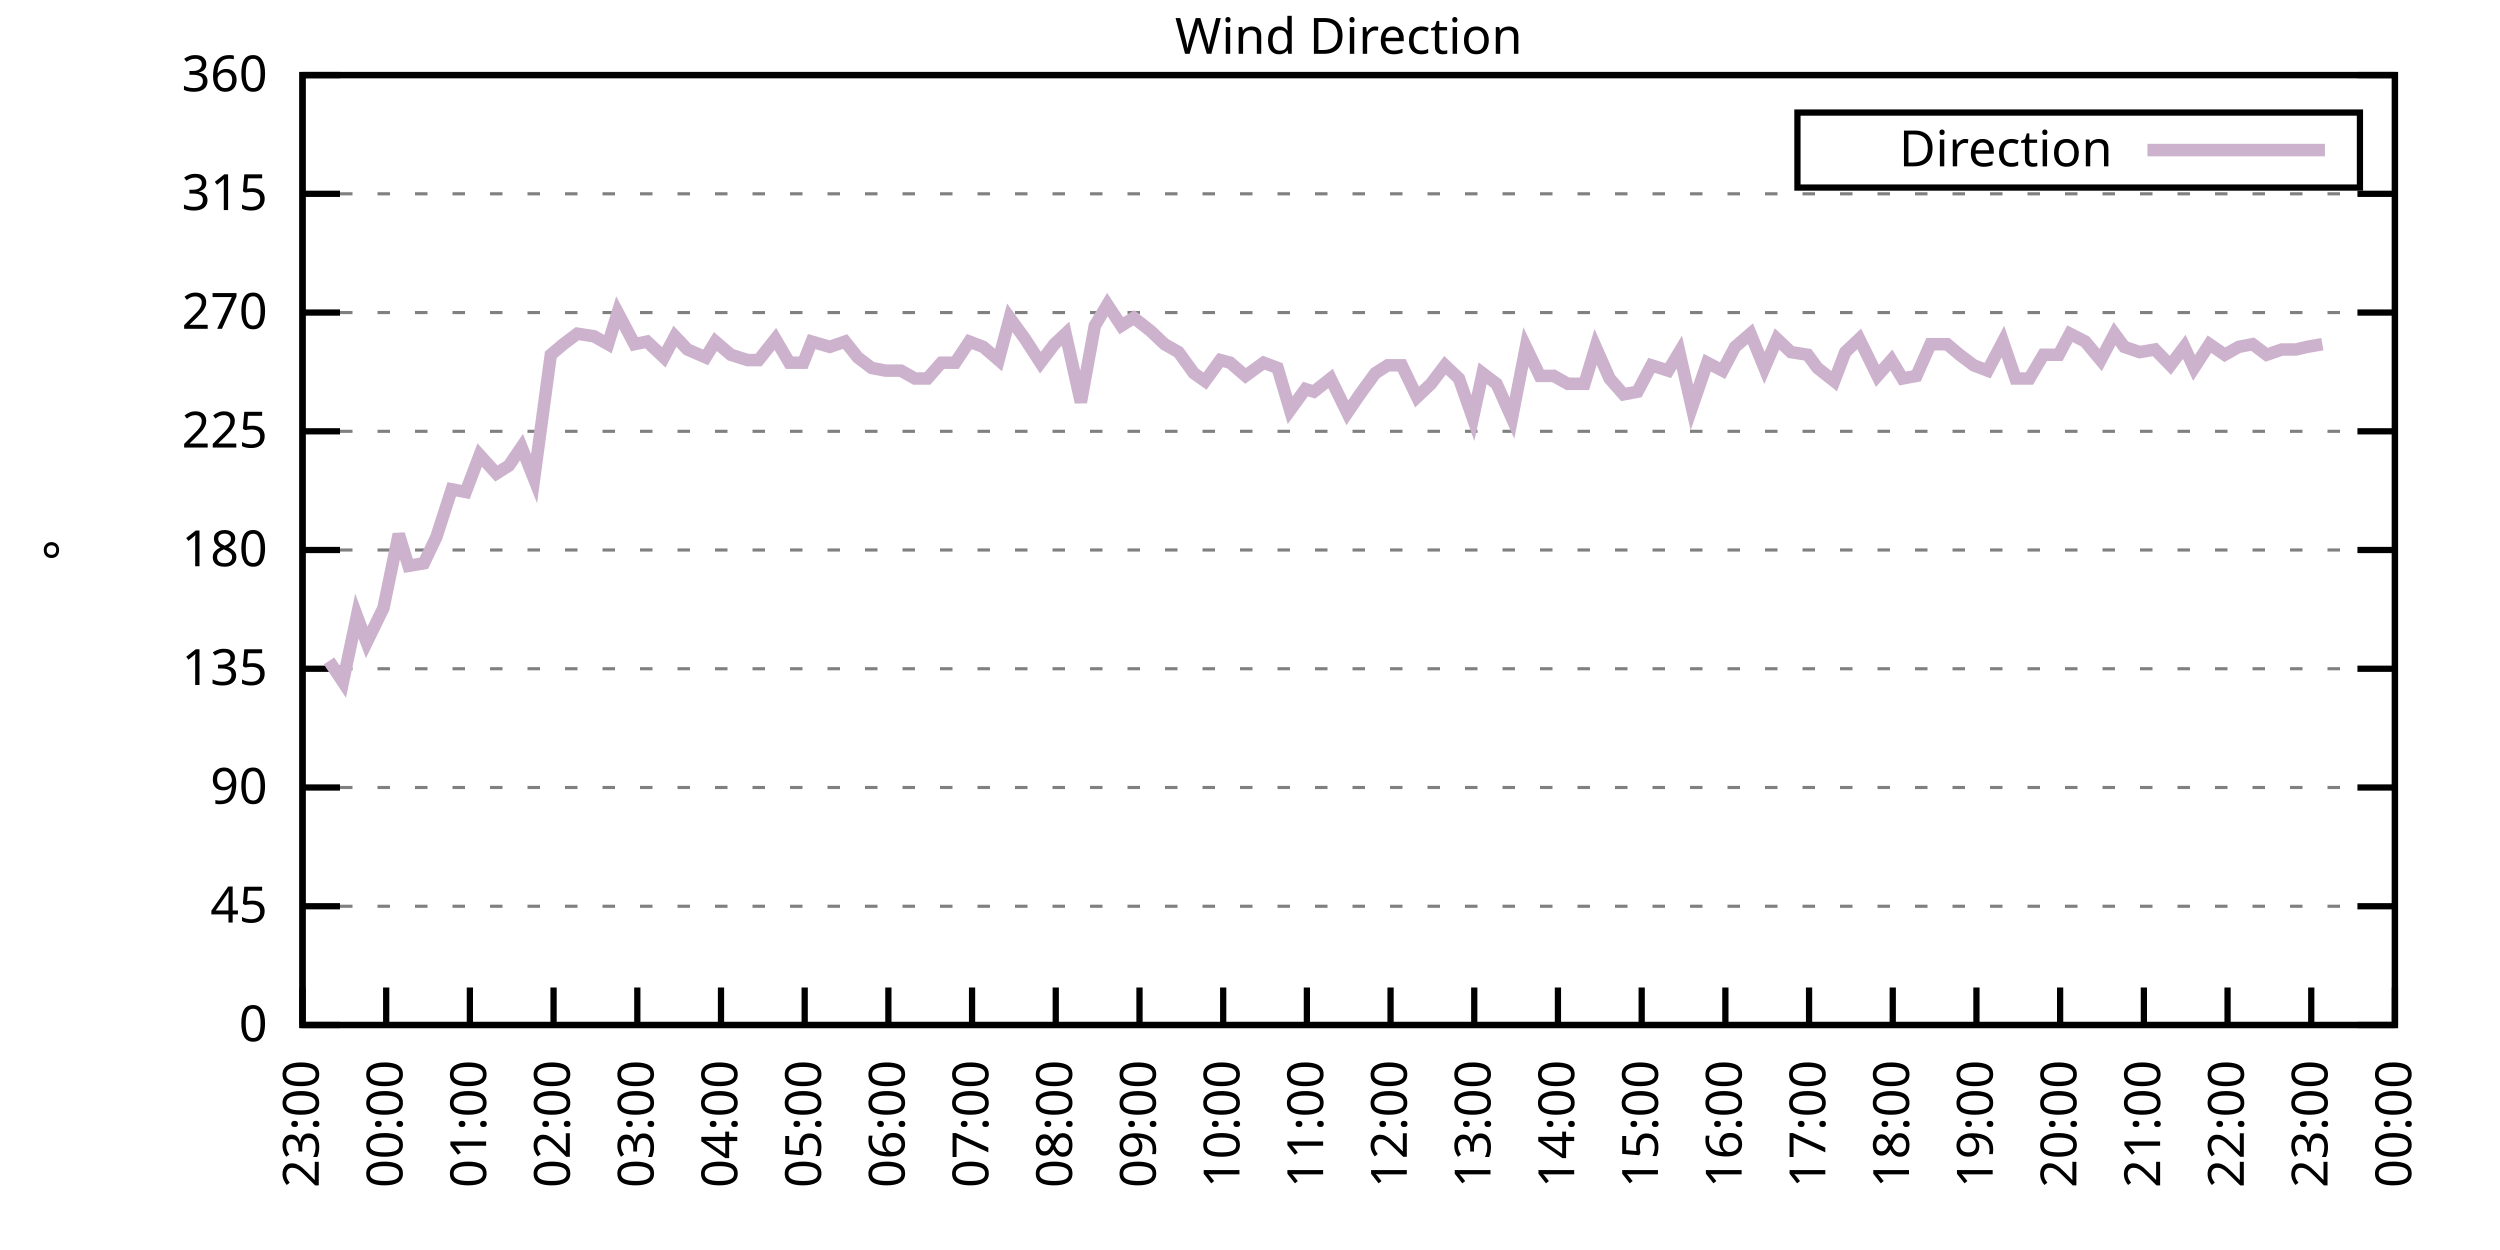
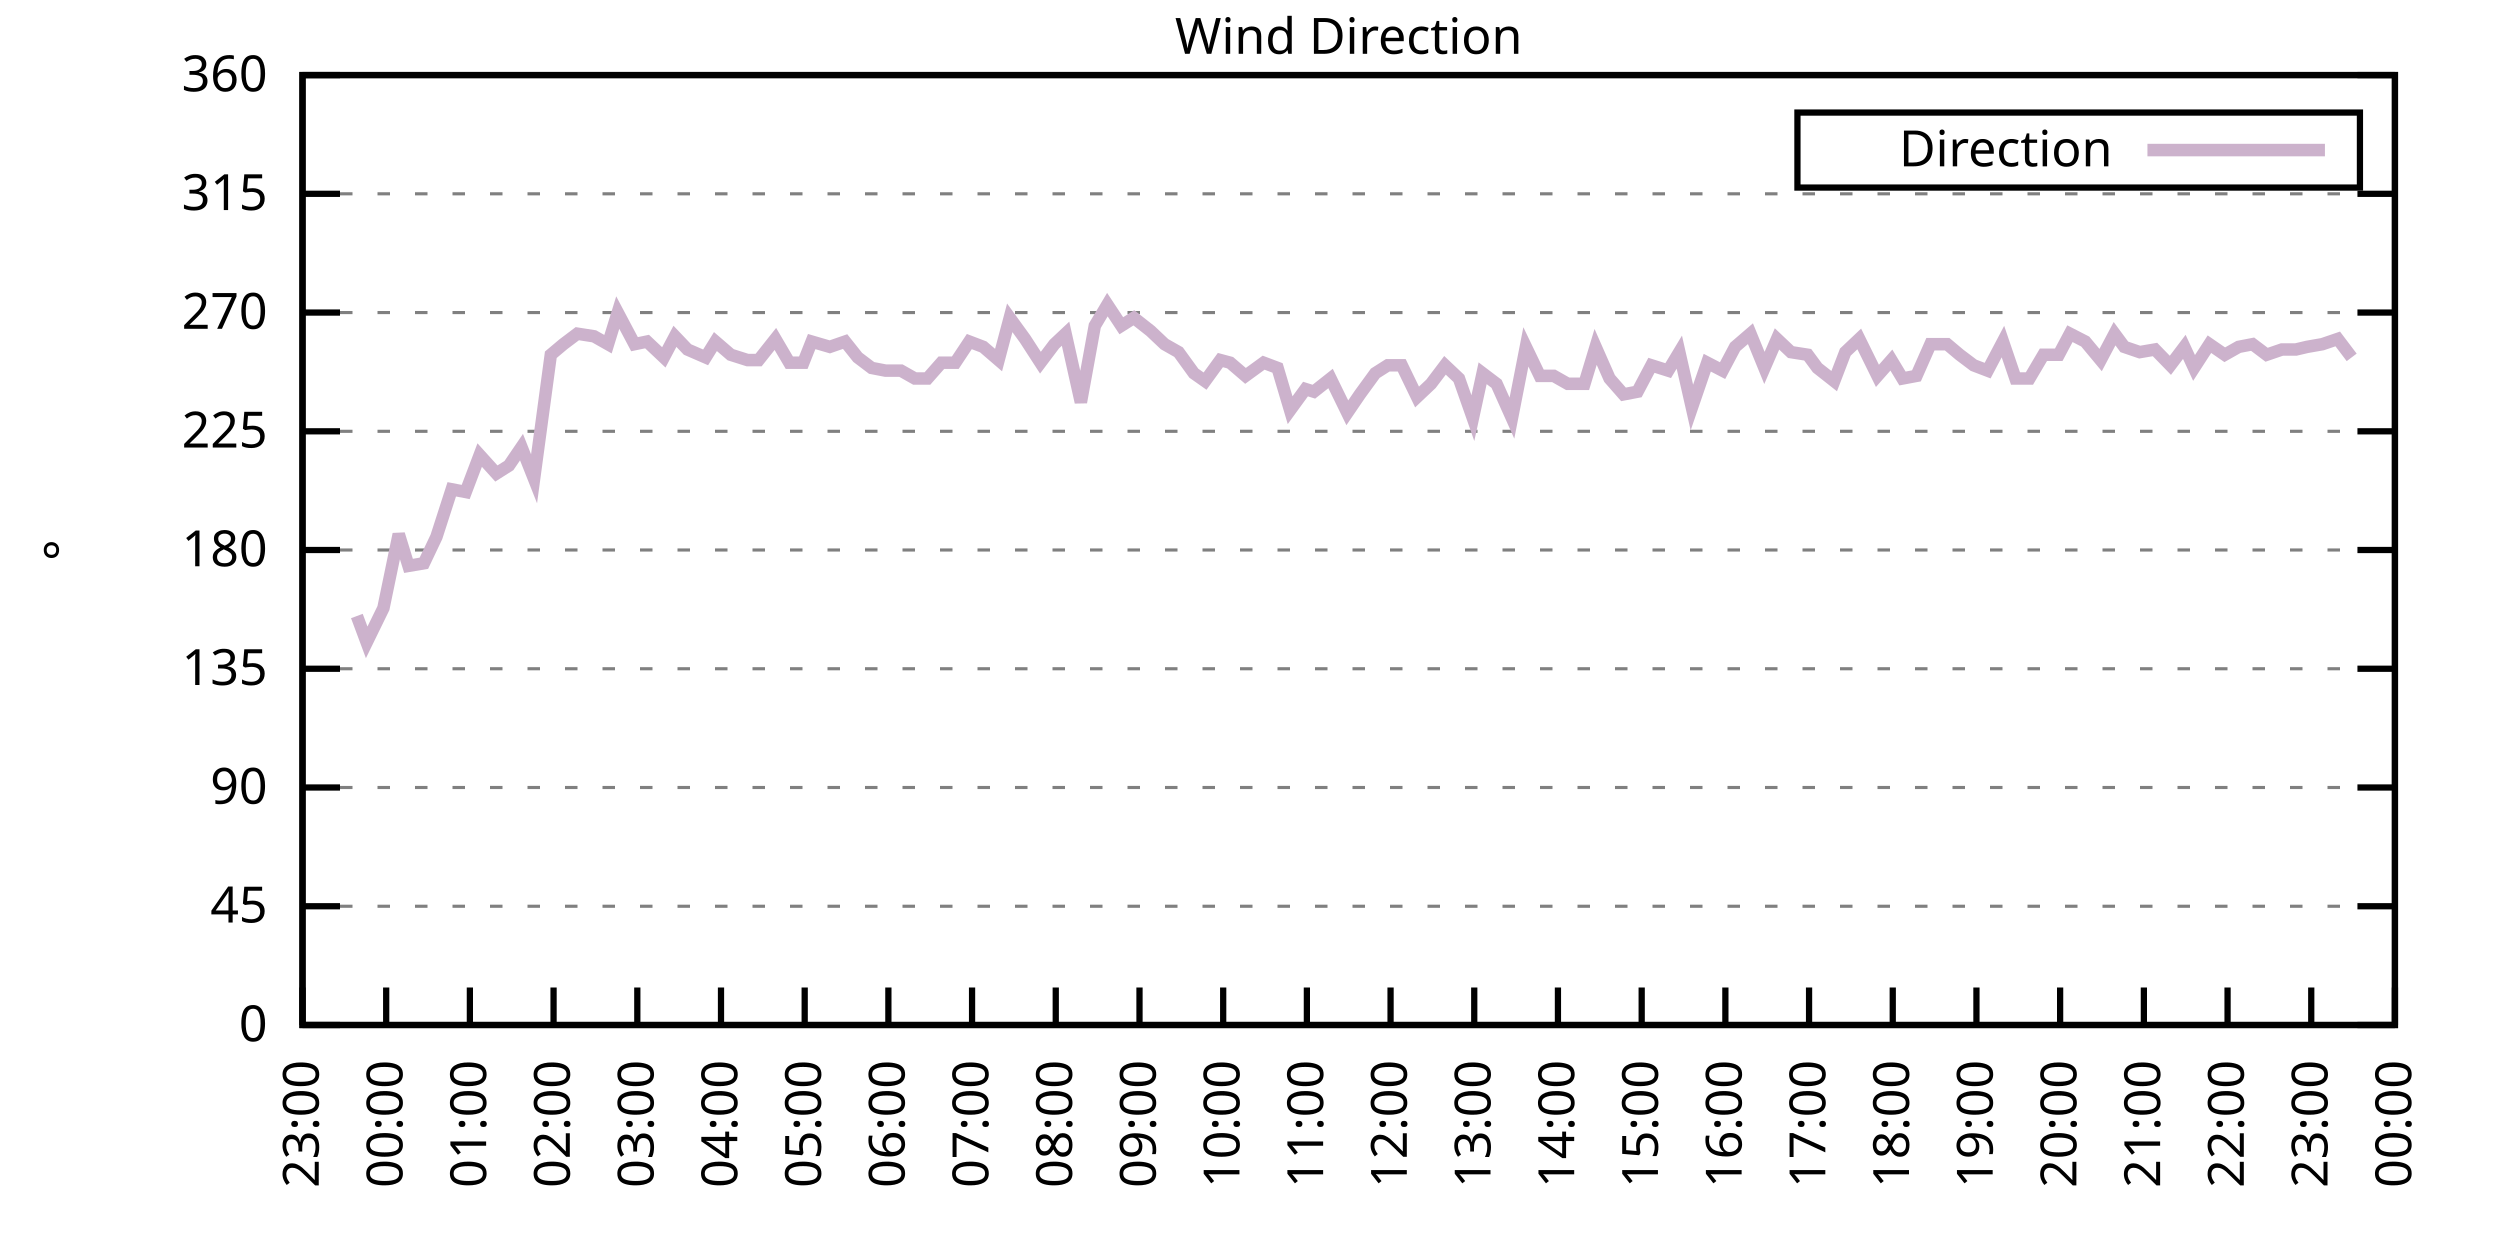
<svg xmlns="http://www.w3.org/2000/svg" xmlns:xlink="http://www.w3.org/1999/xlink" width="400" height="200" viewBox="0 0 400 200">
  <g id="gnuplot_canvas">
    <rect x="0" y="0" width="400" height="200" fill="none" />
    <defs>
      <circle id="gpDot" r="0.5" stroke-width="0.5" stroke="currentColor" />
      <path id="gpPt0" stroke-width="0.333" stroke="currentColor" d="M-1,0 h2 M0,-1 v2" />
      <path id="gpPt1" stroke-width="0.333" stroke="currentColor" d="M-1,-1 L1,1 M1,-1 L-1,1" />
      <path id="gpPt2" stroke-width="0.333" stroke="currentColor" d="M-1,0 L1,0 M0,-1 L0,1 M-1,-1 L1,1 M-1,1 L1,-1" />
      <rect id="gpPt3" stroke-width="0.333" stroke="currentColor" x="-1" y="-1" width="2" height="2" />
      <rect id="gpPt4" stroke-width="0.333" stroke="currentColor" fill="currentColor" x="-1" y="-1" width="2" height="2" />
      <circle id="gpPt5" stroke-width="0.333" stroke="currentColor" cx="0" cy="0" r="1" />
      <use xlink:href="#gpPt5" id="gpPt6" fill="currentColor" stroke="none" />
      <path id="gpPt7" stroke-width="0.333" stroke="currentColor" d="M0,-1.33 L-1.33,0.67 L1.33,0.67 z" />
      <use xlink:href="#gpPt7" id="gpPt8" fill="currentColor" stroke="none" />
      <use xlink:href="#gpPt7" id="gpPt9" stroke="currentColor" transform="rotate(180)" />
      <use xlink:href="#gpPt9" id="gpPt10" fill="currentColor" stroke="none" />
      <use xlink:href="#gpPt3" id="gpPt11" stroke="currentColor" transform="rotate(45)" />
      <use xlink:href="#gpPt11" id="gpPt12" fill="currentColor" stroke="none" />
      <path id="gpPt13" stroke-width="0.333" stroke="currentColor" d="M0,1.330 L1.265,0.411 L0.782,-1.067 L-0.782,-1.076 L-1.265,0.411 z" />
      <use xlink:href="#gpPt13" id="gpPt14" fill="currentColor" stroke="none" />
      <filter id="textbox" filterUnits="objectBoundingBox" x="0" y="0" height="1" width="1">
        <feFlood flood-color="white" flood-opacity="1" result="bgnd" />
        <feComposite in="SourceGraphic" in2="bgnd" operator="atop" />
      </filter>
      <filter id="greybox" filterUnits="objectBoundingBox" x="0" y="0" height="1" width="1">
        <feFlood flood-color="lightgrey" flood-opacity="1" result="grey" />
        <feComposite in="SourceGraphic" in2="grey" operator="atop" />
      </filter>
    </defs>
    <g fill="none" color="white" stroke="currentColor" stroke-width="1.00" stroke-linecap="butt" stroke-linejoin="miter">
</g>
    <g fill="none" color="black" stroke="currentColor" stroke-width="1.00" stroke-linecap="butt" stroke-linejoin="miter">
      <g stroke="none" shape-rendering="crispEdges">
        <polygon fill="rgb(255, 255, 255)" points="48.40,164.00 383.18,164.00 383.18,12.02 48.40,12.02 " />
      </g>
    </g>
    <g fill="none" color="black" stroke="currentColor" stroke-width="1.00" stroke-linecap="butt" stroke-linejoin="miter">
</g>
    <g fill="none" color="black" stroke="black" stroke-width="0.50" stroke-linecap="butt" stroke-linejoin="miter">
</g>
    <g fill="none" color="gray" stroke="currentColor" stroke-width="0.50" stroke-linecap="butt" stroke-linejoin="miter">
      <path stroke="gray" stroke-dasharray="2,4" class="gridline" d="M48.40,164.00 L383.19,164.00  " />
    </g>
    <g fill="none" color="gray" stroke="gray" stroke-width="1.00" stroke-linecap="butt" stroke-linejoin="miter">
</g>
    <g fill="none" color="black" stroke="currentColor" stroke-width="1.00" stroke-linecap="butt" stroke-linejoin="miter">
      <path stroke="black" d="M48.40,164.00 L54.40,164.00 M383.19,164.00 L377.19,164.00  " />
      <g transform="translate(42.80,166.60)" stroke="none" fill="black" font-family="Sans" font-size="8.00" text-anchor="end">
        <text>
          <tspan font-family="Sans"> 0</tspan>
        </text>
      </g>
    </g>
    <g fill="none" color="black" stroke="currentColor" stroke-width="1.00" stroke-linecap="butt" stroke-linejoin="miter">
</g>
    <g fill="none" color="black" stroke="black" stroke-width="0.50" stroke-linecap="butt" stroke-linejoin="miter">
</g>
    <g fill="none" color="gray" stroke="currentColor" stroke-width="0.50" stroke-linecap="butt" stroke-linejoin="miter">
      <path stroke="gray" stroke-dasharray="2,4" class="gridline" d="M48.40,145.00 L383.19,145.00  " />
    </g>
    <g fill="none" color="gray" stroke="gray" stroke-width="1.00" stroke-linecap="butt" stroke-linejoin="miter">
</g>
    <g fill="none" color="black" stroke="currentColor" stroke-width="1.00" stroke-linecap="butt" stroke-linejoin="miter">
      <path stroke="black" d="M48.40,145.00 L54.40,145.00 M383.19,145.00 L377.19,145.00  " />
      <g transform="translate(42.80,147.60)" stroke="none" fill="black" font-family="Sans" font-size="8.00" text-anchor="end">
        <text>
          <tspan font-family="Sans"> 45</tspan>
        </text>
      </g>
    </g>
    <g fill="none" color="black" stroke="currentColor" stroke-width="1.00" stroke-linecap="butt" stroke-linejoin="miter">
</g>
    <g fill="none" color="black" stroke="black" stroke-width="0.50" stroke-linecap="butt" stroke-linejoin="miter">
</g>
    <g fill="none" color="gray" stroke="currentColor" stroke-width="0.50" stroke-linecap="butt" stroke-linejoin="miter">
      <path stroke="gray" stroke-dasharray="2,4" class="gridline" d="M48.40,126.00 L383.19,126.00  " />
    </g>
    <g fill="none" color="gray" stroke="gray" stroke-width="1.00" stroke-linecap="butt" stroke-linejoin="miter">
</g>
    <g fill="none" color="black" stroke="currentColor" stroke-width="1.00" stroke-linecap="butt" stroke-linejoin="miter">
      <path stroke="black" d="M48.40,126.00 L54.40,126.00 M383.19,126.00 L377.19,126.00  " />
      <g transform="translate(42.80,128.60)" stroke="none" fill="black" font-family="Sans" font-size="8.00" text-anchor="end">
        <text>
          <tspan font-family="Sans"> 90</tspan>
        </text>
      </g>
    </g>
    <g fill="none" color="black" stroke="currentColor" stroke-width="1.00" stroke-linecap="butt" stroke-linejoin="miter">
</g>
    <g fill="none" color="black" stroke="black" stroke-width="0.50" stroke-linecap="butt" stroke-linejoin="miter">
</g>
    <g fill="none" color="gray" stroke="currentColor" stroke-width="0.50" stroke-linecap="butt" stroke-linejoin="miter">
      <path stroke="gray" stroke-dasharray="2,4" class="gridline" d="M48.40,107.00 L383.19,107.00  " />
    </g>
    <g fill="none" color="gray" stroke="gray" stroke-width="1.00" stroke-linecap="butt" stroke-linejoin="miter">
</g>
    <g fill="none" color="black" stroke="currentColor" stroke-width="1.00" stroke-linecap="butt" stroke-linejoin="miter">
      <path stroke="black" d="M48.40,107.00 L54.40,107.00 M383.19,107.00 L377.19,107.00  " />
      <g transform="translate(42.80,109.60)" stroke="none" fill="black" font-family="Sans" font-size="8.00" text-anchor="end">
        <text>
          <tspan font-family="Sans"> 135</tspan>
        </text>
      </g>
    </g>
    <g fill="none" color="black" stroke="currentColor" stroke-width="1.00" stroke-linecap="butt" stroke-linejoin="miter">
</g>
    <g fill="none" color="black" stroke="black" stroke-width="0.50" stroke-linecap="butt" stroke-linejoin="miter">
</g>
    <g fill="none" color="gray" stroke="currentColor" stroke-width="0.50" stroke-linecap="butt" stroke-linejoin="miter">
      <path stroke="gray" stroke-dasharray="2,4" class="gridline" d="M48.40,88.00 L383.19,88.00  " />
    </g>
    <g fill="none" color="gray" stroke="gray" stroke-width="1.00" stroke-linecap="butt" stroke-linejoin="miter">
</g>
    <g fill="none" color="black" stroke="currentColor" stroke-width="1.00" stroke-linecap="butt" stroke-linejoin="miter">
      <path stroke="black" d="M48.40,88.00 L54.40,88.00 M383.19,88.00 L377.19,88.00  " />
      <g transform="translate(42.80,90.60)" stroke="none" fill="black" font-family="Sans" font-size="8.00" text-anchor="end">
        <text>
          <tspan font-family="Sans"> 180</tspan>
        </text>
      </g>
    </g>
    <g fill="none" color="black" stroke="currentColor" stroke-width="1.00" stroke-linecap="butt" stroke-linejoin="miter">
</g>
    <g fill="none" color="black" stroke="black" stroke-width="0.50" stroke-linecap="butt" stroke-linejoin="miter">
</g>
    <g fill="none" color="gray" stroke="currentColor" stroke-width="0.50" stroke-linecap="butt" stroke-linejoin="miter">
      <path stroke="gray" stroke-dasharray="2,4" class="gridline" d="M48.40,69.01 L383.19,69.01  " />
    </g>
    <g fill="none" color="gray" stroke="gray" stroke-width="1.00" stroke-linecap="butt" stroke-linejoin="miter">
</g>
    <g fill="none" color="black" stroke="currentColor" stroke-width="1.00" stroke-linecap="butt" stroke-linejoin="miter">
      <path stroke="black" d="M48.40,69.01 L54.40,69.01 M383.19,69.01 L377.19,69.01  " />
      <g transform="translate(42.80,71.61)" stroke="none" fill="black" font-family="Sans" font-size="8.00" text-anchor="end">
        <text>
          <tspan font-family="Sans"> 225</tspan>
        </text>
      </g>
    </g>
    <g fill="none" color="black" stroke="currentColor" stroke-width="1.00" stroke-linecap="butt" stroke-linejoin="miter">
</g>
    <g fill="none" color="black" stroke="black" stroke-width="0.50" stroke-linecap="butt" stroke-linejoin="miter">
</g>
    <g fill="none" color="gray" stroke="currentColor" stroke-width="0.50" stroke-linecap="butt" stroke-linejoin="miter">
      <path stroke="gray" stroke-dasharray="2,4" class="gridline" d="M48.40,50.01 L383.19,50.01  " />
    </g>
    <g fill="none" color="gray" stroke="gray" stroke-width="1.00" stroke-linecap="butt" stroke-linejoin="miter">
</g>
    <g fill="none" color="black" stroke="currentColor" stroke-width="1.00" stroke-linecap="butt" stroke-linejoin="miter">
      <path stroke="black" d="M48.40,50.01 L54.40,50.01 M383.19,50.01 L377.19,50.01  " />
      <g transform="translate(42.80,52.61)" stroke="none" fill="black" font-family="Sans" font-size="8.00" text-anchor="end">
        <text>
          <tspan font-family="Sans"> 270</tspan>
        </text>
      </g>
    </g>
    <g fill="none" color="black" stroke="currentColor" stroke-width="1.00" stroke-linecap="butt" stroke-linejoin="miter">
</g>
    <g fill="none" color="black" stroke="black" stroke-width="0.50" stroke-linecap="butt" stroke-linejoin="miter">
</g>
    <g fill="none" color="gray" stroke="currentColor" stroke-width="0.50" stroke-linecap="butt" stroke-linejoin="miter">
      <path stroke="gray" stroke-dasharray="2,4" class="gridline" d="M48.40,31.01 L383.19,31.01  " />
    </g>
    <g fill="none" color="gray" stroke="gray" stroke-width="1.00" stroke-linecap="butt" stroke-linejoin="miter">
</g>
    <g fill="none" color="black" stroke="currentColor" stroke-width="1.00" stroke-linecap="butt" stroke-linejoin="miter">
      <path stroke="black" d="M48.40,31.01 L54.40,31.01 M383.19,31.01 L377.19,31.01  " />
      <g transform="translate(42.80,33.61)" stroke="none" fill="black" font-family="Sans" font-size="8.00" text-anchor="end">
        <text>
          <tspan font-family="Sans"> 315</tspan>
        </text>
      </g>
    </g>
    <g fill="none" color="black" stroke="currentColor" stroke-width="1.00" stroke-linecap="butt" stroke-linejoin="miter">
</g>
    <g fill="none" color="black" stroke="black" stroke-width="0.50" stroke-linecap="butt" stroke-linejoin="miter">
</g>
    <g fill="none" color="gray" stroke="currentColor" stroke-width="0.50" stroke-linecap="butt" stroke-linejoin="miter">
      <path stroke="gray" stroke-dasharray="2,4" class="gridline" d="M48.40,12.01 L383.19,12.01  " />
    </g>
    <g fill="none" color="gray" stroke="gray" stroke-width="1.00" stroke-linecap="butt" stroke-linejoin="miter">
</g>
    <g fill="none" color="black" stroke="currentColor" stroke-width="1.00" stroke-linecap="butt" stroke-linejoin="miter">
      <path stroke="black" d="M48.40,12.01 L54.40,12.01 M383.19,12.01 L377.19,12.01  " />
      <g transform="translate(42.80,14.61)" stroke="none" fill="black" font-family="Sans" font-size="8.00" text-anchor="end">
        <text>
          <tspan font-family="Sans"> 360</tspan>
        </text>
      </g>
    </g>
    <g fill="none" color="black" stroke="currentColor" stroke-width="1.00" stroke-linecap="butt" stroke-linejoin="miter">
      <path stroke="black" d="M48.40,164.00 L48.40,158.00  " />
      <g transform="translate(51.00,169.60) rotate(270.00)" stroke="none" fill="black" font-family="Sans" font-size="8.00" text-anchor="end">
        <text>
          <tspan font-family="Sans">23:00</tspan>
        </text>
      </g>
    </g>
    <g fill="none" color="black" stroke="currentColor" stroke-width="1.00" stroke-linecap="butt" stroke-linejoin="miter">
      <path stroke="black" d="M61.79,164.00 L61.79,158.00  " />
      <g transform="translate(64.39,169.60) rotate(270.00)" stroke="none" fill="black" font-family="Sans" font-size="8.00" text-anchor="end">
        <text>
          <tspan font-family="Sans">00:00</tspan>
        </text>
      </g>
    </g>
    <g fill="none" color="black" stroke="currentColor" stroke-width="1.00" stroke-linecap="butt" stroke-linejoin="miter">
      <path stroke="black" d="M75.18,164.00 L75.18,158.00  " />
      <g transform="translate(77.78,169.60) rotate(270.00)" stroke="none" fill="black" font-family="Sans" font-size="8.00" text-anchor="end">
        <text>
          <tspan font-family="Sans">01:00</tspan>
        </text>
      </g>
    </g>
    <g fill="none" color="black" stroke="currentColor" stroke-width="1.00" stroke-linecap="butt" stroke-linejoin="miter">
      <path stroke="black" d="M88.57,164.00 L88.57,158.00  " />
      <g transform="translate(91.17,169.60) rotate(270.00)" stroke="none" fill="black" font-family="Sans" font-size="8.00" text-anchor="end">
        <text>
          <tspan font-family="Sans">02:00</tspan>
        </text>
      </g>
    </g>
    <g fill="none" color="black" stroke="currentColor" stroke-width="1.00" stroke-linecap="butt" stroke-linejoin="miter">
      <path stroke="black" d="M101.97,164.00 L101.97,158.00  " />
      <g transform="translate(104.57,169.60) rotate(270.00)" stroke="none" fill="black" font-family="Sans" font-size="8.00" text-anchor="end">
        <text>
          <tspan font-family="Sans">03:00</tspan>
        </text>
      </g>
    </g>
    <g fill="none" color="black" stroke="currentColor" stroke-width="1.00" stroke-linecap="butt" stroke-linejoin="miter">
      <path stroke="black" d="M115.36,164.00 L115.36,158.00  " />
      <g transform="translate(117.96,169.60) rotate(270.00)" stroke="none" fill="black" font-family="Sans" font-size="8.00" text-anchor="end">
        <text>
          <tspan font-family="Sans">04:00</tspan>
        </text>
      </g>
    </g>
    <g fill="none" color="black" stroke="currentColor" stroke-width="1.00" stroke-linecap="butt" stroke-linejoin="miter">
      <path stroke="black" d="M128.75,164.00 L128.75,158.00  " />
      <g transform="translate(131.35,169.60) rotate(270.00)" stroke="none" fill="black" font-family="Sans" font-size="8.00" text-anchor="end">
        <text>
          <tspan font-family="Sans">05:00</tspan>
        </text>
      </g>
    </g>
    <g fill="none" color="black" stroke="currentColor" stroke-width="1.00" stroke-linecap="butt" stroke-linejoin="miter">
      <path stroke="black" d="M142.14,164.00 L142.14,158.00  " />
      <g transform="translate(144.74,169.60) rotate(270.00)" stroke="none" fill="black" font-family="Sans" font-size="8.00" text-anchor="end">
        <text>
          <tspan font-family="Sans">06:00</tspan>
        </text>
      </g>
    </g>
    <g fill="none" color="black" stroke="currentColor" stroke-width="1.00" stroke-linecap="butt" stroke-linejoin="miter">
      <path stroke="black" d="M155.53,164.00 L155.53,158.00  " />
      <g transform="translate(158.13,169.60) rotate(270.00)" stroke="none" fill="black" font-family="Sans" font-size="8.00" text-anchor="end">
        <text>
          <tspan font-family="Sans">07:00</tspan>
        </text>
      </g>
    </g>
    <g fill="none" color="black" stroke="currentColor" stroke-width="1.00" stroke-linecap="butt" stroke-linejoin="miter">
      <path stroke="black" d="M168.92,164.00 L168.92,158.00  " />
      <g transform="translate(171.52,169.60) rotate(270.00)" stroke="none" fill="black" font-family="Sans" font-size="8.00" text-anchor="end">
        <text>
          <tspan font-family="Sans">08:00</tspan>
        </text>
      </g>
    </g>
    <g fill="none" color="black" stroke="currentColor" stroke-width="1.00" stroke-linecap="butt" stroke-linejoin="miter">
      <path stroke="black" d="M182.32,164.00 L182.32,158.00  " />
      <g transform="translate(184.92,169.60) rotate(270.00)" stroke="none" fill="black" font-family="Sans" font-size="8.00" text-anchor="end">
        <text>
          <tspan font-family="Sans">09:00</tspan>
        </text>
      </g>
    </g>
    <g fill="none" color="black" stroke="currentColor" stroke-width="1.00" stroke-linecap="butt" stroke-linejoin="miter">
      <path stroke="black" d="M195.71,164.00 L195.71,158.00  " />
      <g transform="translate(198.31,169.60) rotate(270.00)" stroke="none" fill="black" font-family="Sans" font-size="8.00" text-anchor="end">
        <text>
          <tspan font-family="Sans">10:00</tspan>
        </text>
      </g>
    </g>
    <g fill="none" color="black" stroke="currentColor" stroke-width="1.00" stroke-linecap="butt" stroke-linejoin="miter">
      <path stroke="black" d="M209.10,164.00 L209.10,158.00  " />
      <g transform="translate(211.70,169.60) rotate(270.00)" stroke="none" fill="black" font-family="Sans" font-size="8.00" text-anchor="end">
        <text>
          <tspan font-family="Sans">11:00</tspan>
        </text>
      </g>
    </g>
    <g fill="none" color="black" stroke="currentColor" stroke-width="1.00" stroke-linecap="butt" stroke-linejoin="miter">
      <path stroke="black" d="M222.49,164.00 L222.49,158.00  " />
      <g transform="translate(225.09,169.60) rotate(270.00)" stroke="none" fill="black" font-family="Sans" font-size="8.00" text-anchor="end">
        <text>
          <tspan font-family="Sans">12:00</tspan>
        </text>
      </g>
    </g>
    <g fill="none" color="black" stroke="currentColor" stroke-width="1.00" stroke-linecap="butt" stroke-linejoin="miter">
      <path stroke="black" d="M235.88,164.00 L235.88,158.00  " />
      <g transform="translate(238.48,169.60) rotate(270.00)" stroke="none" fill="black" font-family="Sans" font-size="8.00" text-anchor="end">
        <text>
          <tspan font-family="Sans">13:00</tspan>
        </text>
      </g>
    </g>
    <g fill="none" color="black" stroke="currentColor" stroke-width="1.00" stroke-linecap="butt" stroke-linejoin="miter">
      <path stroke="black" d="M249.27,164.00 L249.27,158.00  " />
      <g transform="translate(251.87,169.60) rotate(270.00)" stroke="none" fill="black" font-family="Sans" font-size="8.00" text-anchor="end">
        <text>
          <tspan font-family="Sans">14:00</tspan>
        </text>
      </g>
    </g>
    <g fill="none" color="black" stroke="currentColor" stroke-width="1.00" stroke-linecap="butt" stroke-linejoin="miter">
      <path stroke="black" d="M262.67,164.00 L262.67,158.00  " />
      <g transform="translate(265.27,169.60) rotate(270.00)" stroke="none" fill="black" font-family="Sans" font-size="8.00" text-anchor="end">
        <text>
          <tspan font-family="Sans">15:00</tspan>
        </text>
      </g>
    </g>
    <g fill="none" color="black" stroke="currentColor" stroke-width="1.00" stroke-linecap="butt" stroke-linejoin="miter">
      <path stroke="black" d="M276.06,164.00 L276.06,158.00  " />
      <g transform="translate(278.66,169.60) rotate(270.00)" stroke="none" fill="black" font-family="Sans" font-size="8.00" text-anchor="end">
        <text>
          <tspan font-family="Sans">16:00</tspan>
        </text>
      </g>
    </g>
    <g fill="none" color="black" stroke="currentColor" stroke-width="1.00" stroke-linecap="butt" stroke-linejoin="miter">
      <path stroke="black" d="M289.45,164.00 L289.45,158.00  " />
      <g transform="translate(292.05,169.60) rotate(270.00)" stroke="none" fill="black" font-family="Sans" font-size="8.00" text-anchor="end">
        <text>
          <tspan font-family="Sans">17:00</tspan>
        </text>
      </g>
    </g>
    <g fill="none" color="black" stroke="currentColor" stroke-width="1.00" stroke-linecap="butt" stroke-linejoin="miter">
      <path stroke="black" d="M302.84,164.00 L302.84,158.00  " />
      <g transform="translate(305.44,169.60) rotate(270.00)" stroke="none" fill="black" font-family="Sans" font-size="8.00" text-anchor="end">
        <text>
          <tspan font-family="Sans">18:00</tspan>
        </text>
      </g>
    </g>
    <g fill="none" color="black" stroke="currentColor" stroke-width="1.00" stroke-linecap="butt" stroke-linejoin="miter">
      <path stroke="black" d="M316.23,164.00 L316.23,158.00  " />
      <g transform="translate(318.83,169.60) rotate(270.00)" stroke="none" fill="black" font-family="Sans" font-size="8.00" text-anchor="end">
        <text>
          <tspan font-family="Sans">19:00</tspan>
        </text>
      </g>
    </g>
    <g fill="none" color="black" stroke="currentColor" stroke-width="1.00" stroke-linecap="butt" stroke-linejoin="miter">
      <path stroke="black" d="M329.62,164.00 L329.62,158.00  " />
      <g transform="translate(332.22,169.60) rotate(270.00)" stroke="none" fill="black" font-family="Sans" font-size="8.00" text-anchor="end">
        <text>
          <tspan font-family="Sans">20:00</tspan>
        </text>
      </g>
    </g>
    <g fill="none" color="black" stroke="currentColor" stroke-width="1.00" stroke-linecap="butt" stroke-linejoin="miter">
      <path stroke="black" d="M343.02,164.00 L343.02,158.00  " />
      <g transform="translate(345.62,169.60) rotate(270.00)" stroke="none" fill="black" font-family="Sans" font-size="8.00" text-anchor="end">
        <text>
          <tspan font-family="Sans">21:00</tspan>
        </text>
      </g>
    </g>
    <g fill="none" color="black" stroke="currentColor" stroke-width="1.00" stroke-linecap="butt" stroke-linejoin="miter">
      <path stroke="black" d="M356.41,164.00 L356.41,158.00  " />
      <g transform="translate(359.01,169.60) rotate(270.00)" stroke="none" fill="black" font-family="Sans" font-size="8.00" text-anchor="end">
        <text>
          <tspan font-family="Sans">22:00</tspan>
        </text>
      </g>
    </g>
    <g fill="none" color="black" stroke="currentColor" stroke-width="1.00" stroke-linecap="butt" stroke-linejoin="miter">
      <path stroke="black" d="M369.80,164.00 L369.80,158.00  " />
      <g transform="translate(372.40,169.60) rotate(270.00)" stroke="none" fill="black" font-family="Sans" font-size="8.00" text-anchor="end">
        <text>
          <tspan font-family="Sans">23:00</tspan>
        </text>
      </g>
    </g>
    <g fill="none" color="black" stroke="currentColor" stroke-width="1.00" stroke-linecap="butt" stroke-linejoin="miter">
      <path stroke="black" d="M383.19,164.00 L383.19,158.00  " />
      <g transform="translate(385.79,169.60) rotate(270.00)" stroke="none" fill="black" font-family="Sans" font-size="8.00" text-anchor="end">
        <text>
          <tspan font-family="Sans">00:00</tspan>
        </text>
      </g>
    </g>
    <g fill="none" color="black" stroke="currentColor" stroke-width="1.00" stroke-linecap="butt" stroke-linejoin="miter">
</g>
    <g fill="none" color="black" stroke="currentColor" stroke-width="1.00" stroke-linecap="butt" stroke-linejoin="miter">
      <path stroke="black" d="M48.40,12.01 L48.40,164.00 L383.19,164.00 L383.19,12.01 L48.40,12.01 Z  " />
    </g>
    <g fill="none" color="black" stroke="currentColor" stroke-width="1.00" stroke-linecap="butt" stroke-linejoin="miter">
</g>
    <g fill="none" color="black" stroke="currentColor" stroke-width="1.00" stroke-linecap="butt" stroke-linejoin="miter">
      <path stroke="black" d="M287.59,30.01 L287.59,18.01 L377.59,18.01 L377.59,30.01 L287.59,30.01 Z  " />
    </g>
    <g id="Wind_direction_plot_1">
      <g fill="none" color="white" stroke="black" stroke-width="2.00" stroke-linecap="butt" stroke-linejoin="miter">
</g>
      <g fill="none" color="black" stroke="currentColor" stroke-width="2.00" stroke-linecap="butt" stroke-linejoin="miter">
        <g transform="translate(337.99,26.61)" stroke="none" fill="black" font-family="Sans" font-size="8.00" text-anchor="end">
          <text>
            <tspan font-family="Sans">Direction</tspan>
          </text>
        </g>
      </g>
      <g fill="none" color="black" stroke="currentColor" stroke-width="2.00" stroke-linecap="butt" stroke-linejoin="miter">
-         <path stroke="rgb(204, 178, 204)" d="M343.59,24.01 L371.99,24.01 M52.64,105.74 L54.87,109.11 L57.10,98.56 L58.67,102.78 L61.35,97.29 L63.80,85.47   L65.36,90.54 L67.82,90.12 L69.83,85.89 L72.28,78.29 L74.51,78.72 L76.75,72.81 L79.42,75.76 L81.43,74.49   L83.44,71.54 L85.45,76.61 L88.13,56.76 L90.14,55.07 L92.37,53.39 L95.05,53.81 L97.28,55.07 L98.84,50.01   L101.52,55.07 L103.53,54.65 L106.21,57.18 L107.99,53.81 L110.00,55.92 L112.90,57.18 L114.47,54.65 L116.92,56.76   L119.60,57.61 L121.38,57.61 L124.06,54.23 L126.29,58.03 L128.53,58.03 L129.87,54.65 L132.77,55.50 L135.22,54.65   L137.23,57.18 L139.46,58.87 L141.69,59.30 L144.15,59.30 L146.38,60.56 L148.39,60.56 L150.62,58.03 L152.85,58.03   L155.09,54.65 L157.32,55.50 L159.77,57.61 L161.56,50.85 L164.01,54.23 L166.47,58.03 L168.70,55.07 L170.49,53.39   L172.94,64.36 L175.17,52.12 L177.18,48.74 L179.41,52.12 L181.42,50.85 L184.10,52.96 L186.33,55.07 L188.57,56.34   L191.02,59.72 L192.81,60.98 L195.26,57.61 L196.82,58.03 L199.28,60.14 L202.18,58.03 L204.41,58.87 L206.42,65.63   L208.88,62.25 L210.22,62.67 L212.89,60.56 L215.57,66.05 L217.58,63.10 L220.04,59.72 L222.04,58.45 L224.28,58.45   L226.73,63.52 L228.96,61.41 L231.20,58.45 L233.43,60.56 L235.66,66.90 L237.22,59.72 L239.45,61.41 L241.91,66.90   L244.14,55.50 L246.37,60.14 L248.60,60.14 L250.84,61.41 L253.51,61.41 L255.30,55.50 L257.53,60.56 L259.76,63.10   L262.00,62.67 L264.23,58.45 L266.91,59.30 L268.69,56.34 L270.70,65.21 L273.16,58.03 L275.61,59.30 L277.62,55.50   L280.07,53.39 L282.31,58.87 L284.32,54.23 L286.55,56.34 L289.23,56.76 L290.79,58.87 L293.47,60.98 L295.25,56.34   L297.48,54.23 L300.39,60.14 L302.62,57.61 L304.40,60.56 L306.63,60.14 L308.87,55.07 L311.54,55.07 L313.55,56.76   L315.79,58.45 L318.02,59.30 L320.47,54.65 L322.48,60.56 L324.71,60.56 L326.95,56.76 L329.40,56.76 L331.19,53.39   L333.64,54.65 L336.10,57.61 L338.33,53.39 L339.89,55.50 L342.35,56.34 L344.80,55.92 L347.26,58.45 L349.49,55.50   L351.05,58.87 L353.51,55.07 L355.96,56.76 L358.19,55.50 L360.42,55.07 L362.66,56.76 L365.11,55.92 L367.34,55.92   L369.13,55.50 L371.58,55.07  " />
+         <path stroke="rgb(204, 178, 204)" d="M343.59,24.01 L371.99,24.01 M57.10,98.56 L58.67,102.78 L61.35,97.29 L63.80,85.47 L65.36,90.54 L67.82,90.12   L69.83,85.89 L72.28,78.29 L74.51,78.72 L76.75,72.81 L79.42,75.76 L81.43,74.49 L83.44,71.54 L85.45,76.61   L88.13,56.76 L90.14,55.07 L92.37,53.39 L95.05,53.81 L97.28,55.07 L98.84,50.01 L101.52,55.07 L103.53,54.65   L106.21,57.18 L107.99,53.81 L110.00,55.92 L112.90,57.18 L114.47,54.65 L116.92,56.76 L119.60,57.61 L121.38,57.61   L124.06,54.23 L126.29,58.03 L128.53,58.03 L129.87,54.65 L132.77,55.50 L135.22,54.65 L137.23,57.18 L139.46,58.87   L141.69,59.30 L144.15,59.30 L146.38,60.56 L148.39,60.56 L150.62,58.03 L152.85,58.03 L155.09,54.65 L157.32,55.50   L159.77,57.61 L161.56,50.85 L164.01,54.23 L166.47,58.03 L168.70,55.07 L170.49,53.39 L172.94,64.36 L175.17,52.12   L177.18,48.74 L179.41,52.12 L181.42,50.85 L184.10,52.96 L186.33,55.07 L188.57,56.34 L191.02,59.72 L192.81,60.98   L195.26,57.61 L196.82,58.03 L199.28,60.14 L202.18,58.03 L204.41,58.87 L206.42,65.63 L208.88,62.25 L210.22,62.67   L212.89,60.56 L215.57,66.05 L217.58,63.10 L220.04,59.72 L222.04,58.45 L224.28,58.45 L226.73,63.52 L228.96,61.41   L231.20,58.45 L233.43,60.56 L235.66,66.90 L237.22,59.72 L239.45,61.41 L241.91,66.90 L244.14,55.50 L246.37,60.14   L248.60,60.14 L250.84,61.41 L253.51,61.41 L255.30,55.50 L257.53,60.56 L259.76,63.10 L262.00,62.67 L264.23,58.45   L266.91,59.30 L268.69,56.34 L270.70,65.21 L273.16,58.03 L275.61,59.30 L277.62,55.50 L280.07,53.39 L282.31,58.87   L284.32,54.23 L286.55,56.34 L289.23,56.76 L290.79,58.87 L293.47,60.98 L295.25,56.34 L297.48,54.23 L300.39,60.14   L302.62,57.61 L304.40,60.56 L306.63,60.14 L308.87,55.07 L311.54,55.07 L313.55,56.76 L315.79,58.45 L318.02,59.30   L320.47,54.65 L322.48,60.56 L324.71,60.56 L326.95,56.76 L329.40,56.76 L331.19,53.39 L333.64,54.65 L336.10,57.61   L338.33,53.39 L339.89,55.50 L342.35,56.34 L344.80,55.92 L347.26,58.45 L349.49,55.50 L351.05,58.87 L353.51,55.07   L355.96,56.76 L358.19,55.50 L360.42,55.07 L362.66,56.76 L365.11,55.92 L367.34,55.92 L369.13,55.50 L371.58,55.07   L374.04,54.23 L376.27,57.18  " />
      </g>
    </g>
    <g fill="none" color="black" stroke="currentColor" stroke-width="2.00" stroke-linecap="butt" stroke-linejoin="miter">
</g>
    <g fill="none" color="black" stroke="black" stroke-width="1.00" stroke-linecap="butt" stroke-linejoin="miter">
</g>
    <g fill="none" color="black" stroke="currentColor" stroke-width="1.00" stroke-linecap="butt" stroke-linejoin="miter">
      <path stroke="black" d="M48.40,12.01 L48.40,164.00 L383.19,164.00 L383.19,12.01 L48.40,12.01 Z  " />
      <g transform="translate(12.80,88.01) rotate(270.00)" stroke="none" fill="black" font-family="Sans" font-size="8.00" text-anchor="middle">
        <text>
          <tspan font-family="Sans">°</tspan>
        </text>
      </g>
    </g>
    <g fill="none" color="black" stroke="currentColor" stroke-width="1.00" stroke-linecap="butt" stroke-linejoin="miter">
</g>
    <g fill="none" color="black" stroke="currentColor" stroke-width="1.00" stroke-linecap="butt" stroke-linejoin="miter">
      <g transform="translate(215.79,8.61)" stroke="none" fill="black" font-family="Sans" font-size="8.00" text-anchor="middle">
        <text>
          <tspan font-family="Sans">Wind Direction</tspan>
        </text>
      </g>
    </g>
    <g fill="none" color="black" stroke="currentColor" stroke-width="1.00" stroke-linecap="butt" stroke-linejoin="miter">
</g>
  </g>
</svg>
